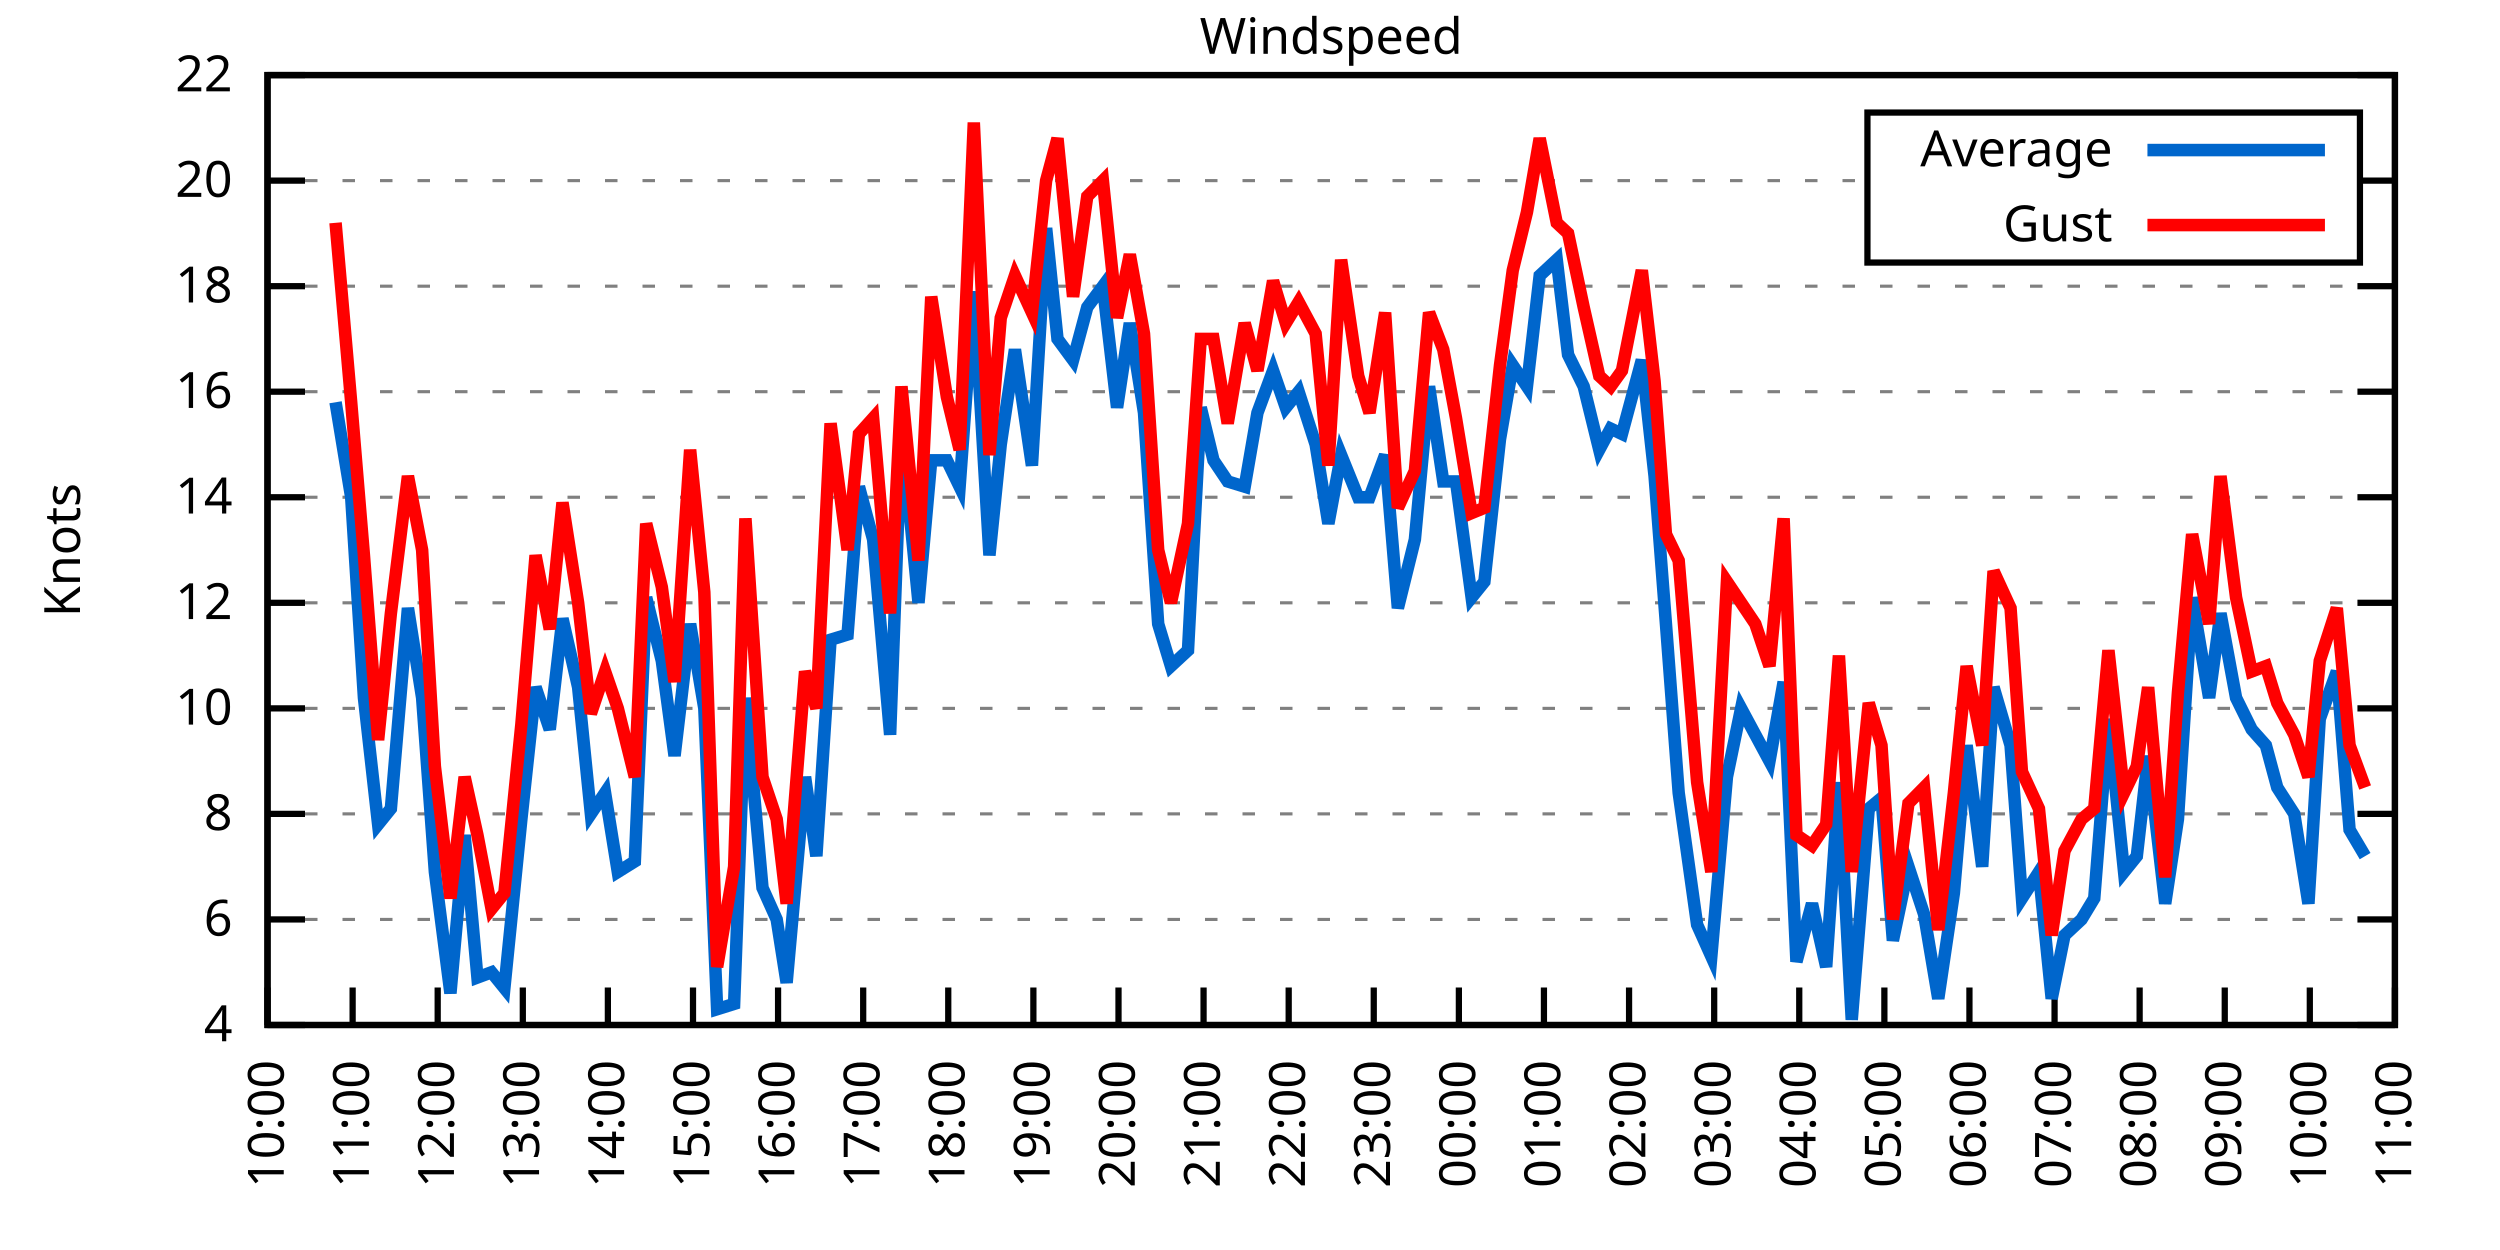
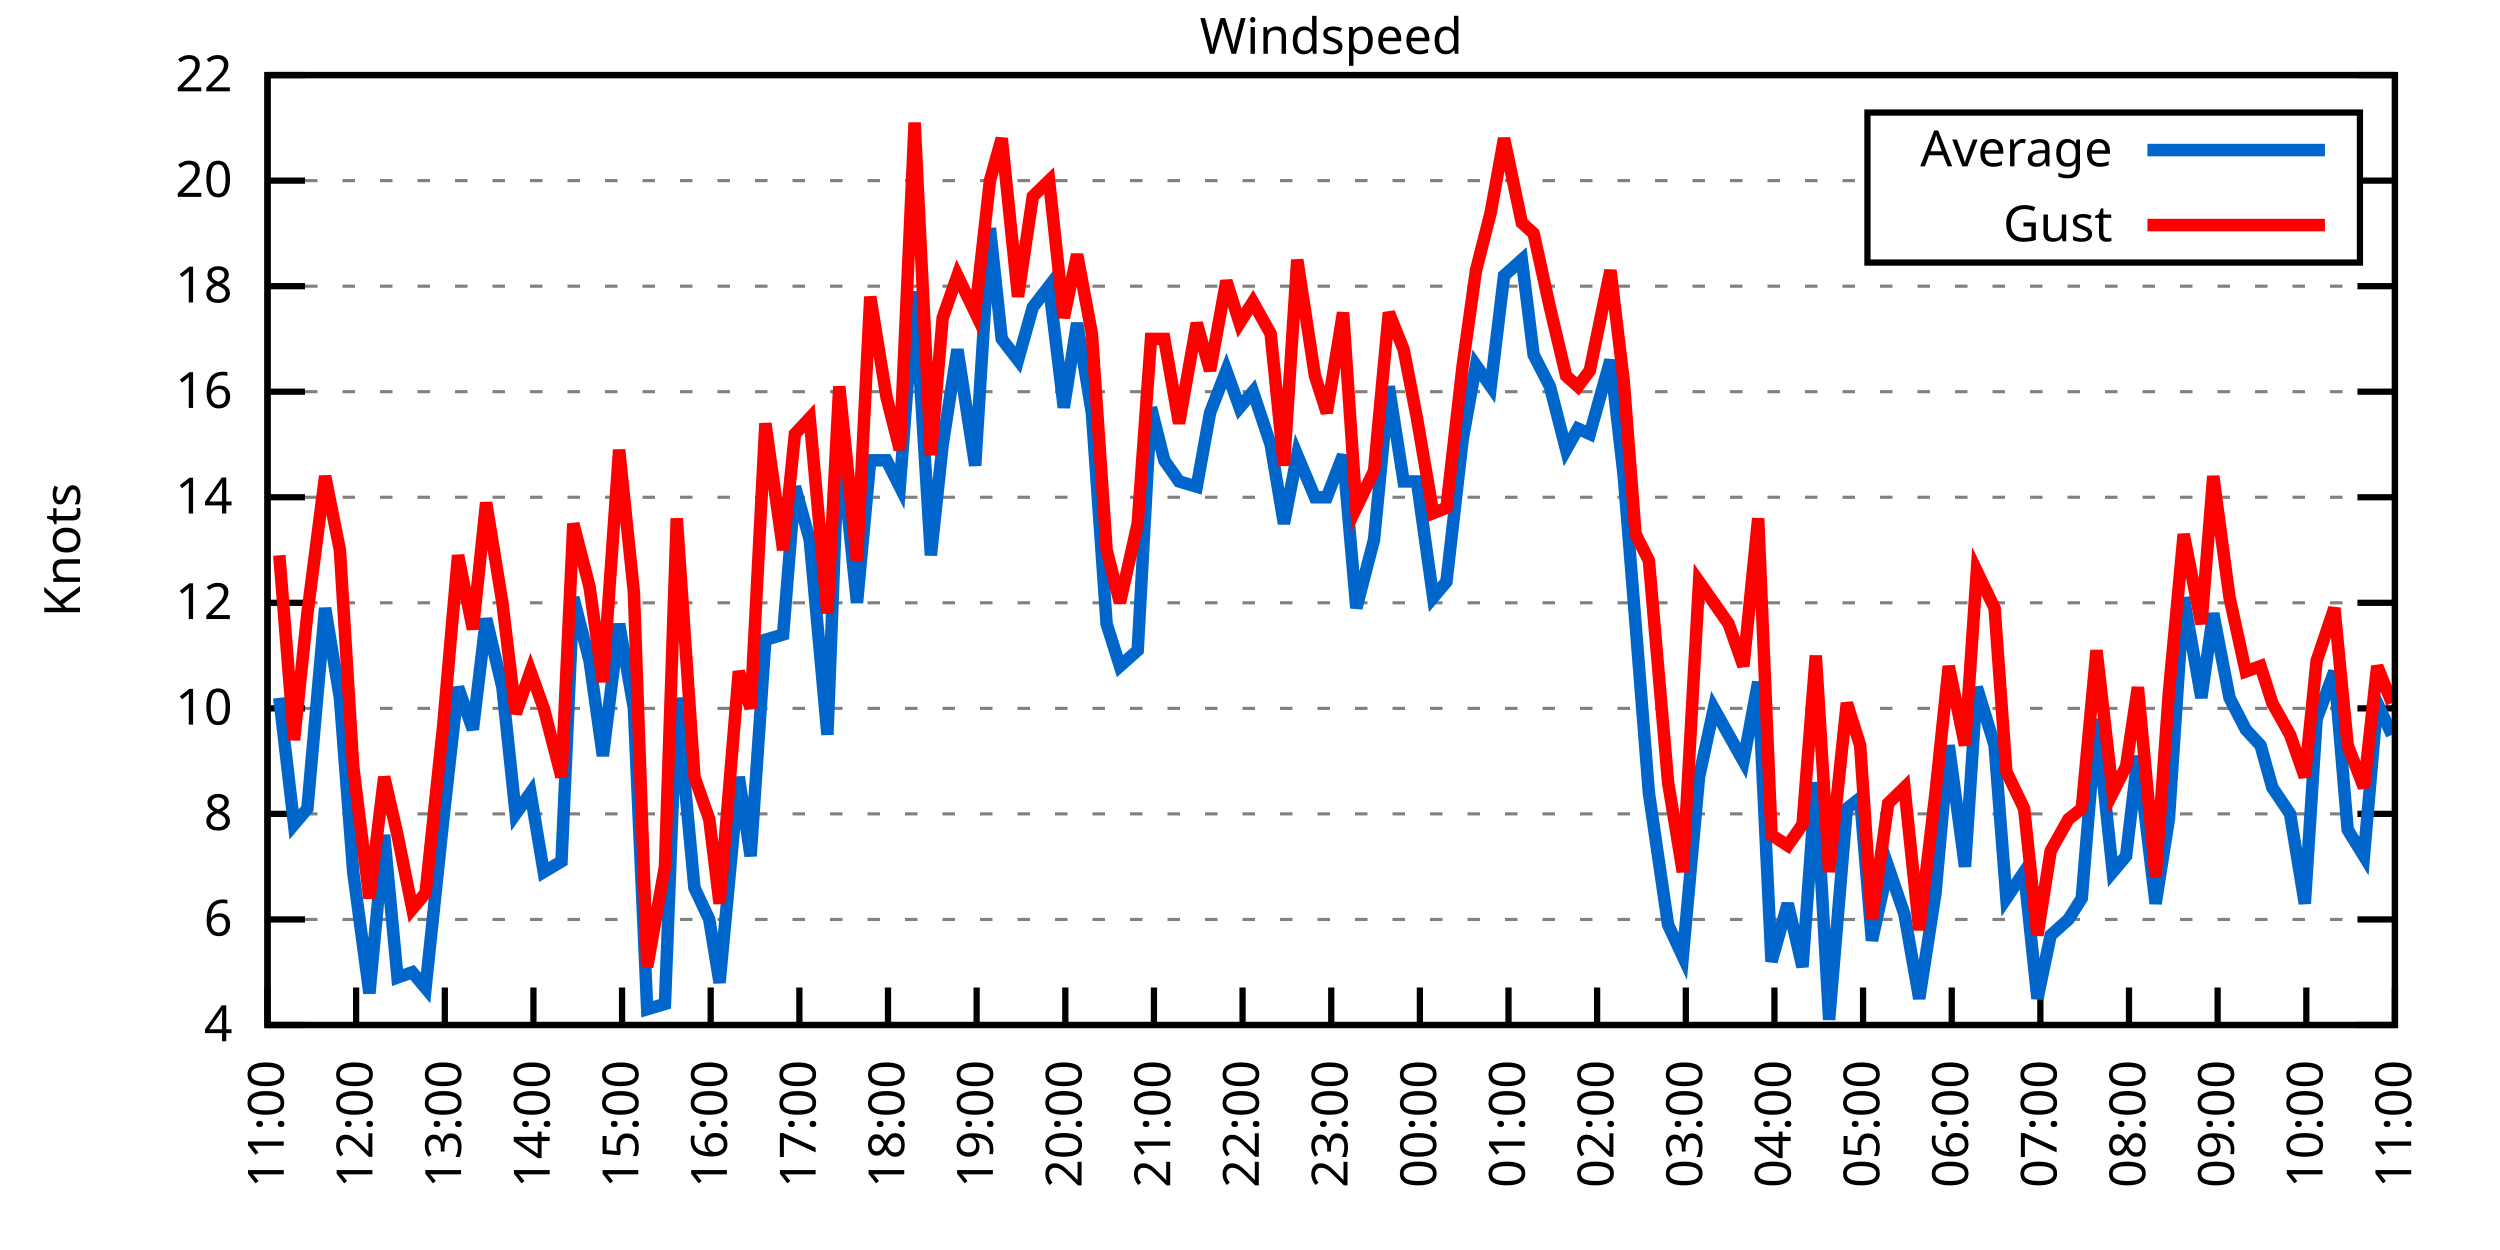
<svg xmlns="http://www.w3.org/2000/svg" xmlns:xlink="http://www.w3.org/1999/xlink" width="400" height="200" viewBox="0 0 400 200">
  <g id="gnuplot_canvas">
    <rect x="0" y="0" width="400" height="200" fill="none" />
    <defs>
      <circle id="gpDot" r="0.5" stroke-width="0.5" stroke="currentColor" />
      <path id="gpPt0" stroke-width="0.333" stroke="currentColor" d="M-1,0 h2 M0,-1 v2" />
      <path id="gpPt1" stroke-width="0.333" stroke="currentColor" d="M-1,-1 L1,1 M1,-1 L-1,1" />
      <path id="gpPt2" stroke-width="0.333" stroke="currentColor" d="M-1,0 L1,0 M0,-1 L0,1 M-1,-1 L1,1 M-1,1 L1,-1" />
      <rect id="gpPt3" stroke-width="0.333" stroke="currentColor" x="-1" y="-1" width="2" height="2" />
      <rect id="gpPt4" stroke-width="0.333" stroke="currentColor" fill="currentColor" x="-1" y="-1" width="2" height="2" />
      <circle id="gpPt5" stroke-width="0.333" stroke="currentColor" cx="0" cy="0" r="1" />
      <use xlink:href="#gpPt5" id="gpPt6" fill="currentColor" stroke="none" />
      <path id="gpPt7" stroke-width="0.333" stroke="currentColor" d="M0,-1.33 L-1.33,0.67 L1.33,0.67 z" />
      <use xlink:href="#gpPt7" id="gpPt8" fill="currentColor" stroke="none" />
      <use xlink:href="#gpPt7" id="gpPt9" stroke="currentColor" transform="rotate(180)" />
      <use xlink:href="#gpPt9" id="gpPt10" fill="currentColor" stroke="none" />
      <use xlink:href="#gpPt3" id="gpPt11" stroke="currentColor" transform="rotate(45)" />
      <use xlink:href="#gpPt11" id="gpPt12" fill="currentColor" stroke="none" />
      <path id="gpPt13" stroke-width="0.333" stroke="currentColor" d="M0,1.330 L1.265,0.411 L0.782,-1.067 L-0.782,-1.076 L-1.265,0.411 z" />
      <use xlink:href="#gpPt13" id="gpPt14" fill="currentColor" stroke="none" />
      <filter id="textbox" filterUnits="objectBoundingBox" x="0" y="0" height="1" width="1">
        <feFlood flood-color="white" flood-opacity="1" result="bgnd" />
        <feComposite in="SourceGraphic" in2="bgnd" operator="atop" />
      </filter>
      <filter id="greybox" filterUnits="objectBoundingBox" x="0" y="0" height="1" width="1">
        <feFlood flood-color="lightgrey" flood-opacity="1" result="grey" />
        <feComposite in="SourceGraphic" in2="grey" operator="atop" />
      </filter>
    </defs>
    <g fill="none" color="white" stroke="currentColor" stroke-width="1.00" stroke-linecap="butt" stroke-linejoin="miter">
</g>
    <g fill="none" color="black" stroke="currentColor" stroke-width="1.00" stroke-linecap="butt" stroke-linejoin="miter">
      <g stroke="none" shape-rendering="crispEdges">
        <polygon fill="rgb(255, 255, 255)" points="42.80,164.00 383.18,164.00 383.18,12.02 42.80,12.02 " />
      </g>
    </g>
    <g fill="none" color="black" stroke="currentColor" stroke-width="1.00" stroke-linecap="butt" stroke-linejoin="miter">
</g>
    <g fill="none" color="black" stroke="black" stroke-width="0.50" stroke-linecap="butt" stroke-linejoin="miter">
</g>
    <g fill="none" color="gray" stroke="currentColor" stroke-width="0.50" stroke-linecap="butt" stroke-linejoin="miter">
      <path stroke="gray" stroke-dasharray="2,4" class="gridline" d="M42.80,164.00 L383.19,164.00  " />
    </g>
    <g fill="none" color="gray" stroke="gray" stroke-width="1.00" stroke-linecap="butt" stroke-linejoin="miter">
</g>
    <g fill="none" color="black" stroke="currentColor" stroke-width="1.00" stroke-linecap="butt" stroke-linejoin="miter">
      <path stroke="black" d="M42.80,164.00 L48.80,164.00 M383.19,164.00 L377.19,164.00  " />
      <g transform="translate(37.20,166.60)" stroke="none" fill="black" font-family="Sans" font-size="8.00" text-anchor="end">
        <text>
          <tspan font-family="Sans"> 4</tspan>
        </text>
      </g>
    </g>
    <g fill="none" color="black" stroke="currentColor" stroke-width="1.00" stroke-linecap="butt" stroke-linejoin="miter">
</g>
    <g fill="none" color="black" stroke="black" stroke-width="0.50" stroke-linecap="butt" stroke-linejoin="miter">
</g>
    <g fill="none" color="gray" stroke="currentColor" stroke-width="0.50" stroke-linecap="butt" stroke-linejoin="miter">
      <path stroke="gray" stroke-dasharray="2,4" class="gridline" d="M42.80,147.11 L383.19,147.11  " />
    </g>
    <g fill="none" color="gray" stroke="gray" stroke-width="1.00" stroke-linecap="butt" stroke-linejoin="miter">
</g>
    <g fill="none" color="black" stroke="currentColor" stroke-width="1.00" stroke-linecap="butt" stroke-linejoin="miter">
      <path stroke="black" d="M42.80,147.11 L48.80,147.11 M383.19,147.11 L377.19,147.11  " />
      <g transform="translate(37.20,149.71)" stroke="none" fill="black" font-family="Sans" font-size="8.00" text-anchor="end">
        <text>
          <tspan font-family="Sans"> 6</tspan>
        </text>
      </g>
    </g>
    <g fill="none" color="black" stroke="currentColor" stroke-width="1.00" stroke-linecap="butt" stroke-linejoin="miter">
</g>
    <g fill="none" color="black" stroke="black" stroke-width="0.50" stroke-linecap="butt" stroke-linejoin="miter">
</g>
    <g fill="none" color="gray" stroke="currentColor" stroke-width="0.50" stroke-linecap="butt" stroke-linejoin="miter">
      <path stroke="gray" stroke-dasharray="2,4" class="gridline" d="M42.80,130.22 L383.19,130.22  " />
    </g>
    <g fill="none" color="gray" stroke="gray" stroke-width="1.00" stroke-linecap="butt" stroke-linejoin="miter">
</g>
    <g fill="none" color="black" stroke="currentColor" stroke-width="1.00" stroke-linecap="butt" stroke-linejoin="miter">
      <path stroke="black" d="M42.80,130.22 L48.80,130.22 M383.19,130.22 L377.19,130.22  " />
      <g transform="translate(37.20,132.82)" stroke="none" fill="black" font-family="Sans" font-size="8.00" text-anchor="end">
        <text>
          <tspan font-family="Sans"> 8</tspan>
        </text>
      </g>
    </g>
    <g fill="none" color="black" stroke="currentColor" stroke-width="1.00" stroke-linecap="butt" stroke-linejoin="miter">
</g>
    <g fill="none" color="black" stroke="black" stroke-width="0.50" stroke-linecap="butt" stroke-linejoin="miter">
</g>
    <g fill="none" color="gray" stroke="currentColor" stroke-width="0.50" stroke-linecap="butt" stroke-linejoin="miter">
      <path stroke="gray" stroke-dasharray="2,4" class="gridline" d="M42.80,113.34 L383.19,113.34  " />
    </g>
    <g fill="none" color="gray" stroke="gray" stroke-width="1.00" stroke-linecap="butt" stroke-linejoin="miter">
</g>
    <g fill="none" color="black" stroke="currentColor" stroke-width="1.00" stroke-linecap="butt" stroke-linejoin="miter">
      <path stroke="black" d="M42.80,113.34 L48.80,113.34 M383.19,113.34 L377.19,113.34  " />
      <g transform="translate(37.20,115.94)" stroke="none" fill="black" font-family="Sans" font-size="8.00" text-anchor="end">
        <text>
          <tspan font-family="Sans"> 10</tspan>
        </text>
      </g>
    </g>
    <g fill="none" color="black" stroke="currentColor" stroke-width="1.00" stroke-linecap="butt" stroke-linejoin="miter">
</g>
    <g fill="none" color="black" stroke="black" stroke-width="0.50" stroke-linecap="butt" stroke-linejoin="miter">
</g>
    <g fill="none" color="gray" stroke="currentColor" stroke-width="0.50" stroke-linecap="butt" stroke-linejoin="miter">
      <path stroke="gray" stroke-dasharray="2,4" class="gridline" d="M42.80,96.45 L383.19,96.45  " />
    </g>
    <g fill="none" color="gray" stroke="gray" stroke-width="1.00" stroke-linecap="butt" stroke-linejoin="miter">
</g>
    <g fill="none" color="black" stroke="currentColor" stroke-width="1.00" stroke-linecap="butt" stroke-linejoin="miter">
      <path stroke="black" d="M42.80,96.45 L48.80,96.45 M383.19,96.45 L377.19,96.45  " />
      <g transform="translate(37.20,99.05)" stroke="none" fill="black" font-family="Sans" font-size="8.00" text-anchor="end">
        <text>
          <tspan font-family="Sans"> 12</tspan>
        </text>
      </g>
    </g>
    <g fill="none" color="black" stroke="currentColor" stroke-width="1.00" stroke-linecap="butt" stroke-linejoin="miter">
</g>
    <g fill="none" color="black" stroke="black" stroke-width="0.50" stroke-linecap="butt" stroke-linejoin="miter">
</g>
    <g fill="none" color="gray" stroke="currentColor" stroke-width="0.50" stroke-linecap="butt" stroke-linejoin="miter">
      <path stroke="gray" stroke-dasharray="2,4" class="gridline" d="M42.80,79.56 L383.19,79.56  " />
    </g>
    <g fill="none" color="gray" stroke="gray" stroke-width="1.00" stroke-linecap="butt" stroke-linejoin="miter">
</g>
    <g fill="none" color="black" stroke="currentColor" stroke-width="1.00" stroke-linecap="butt" stroke-linejoin="miter">
      <path stroke="black" d="M42.80,79.56 L48.80,79.56 M383.19,79.56 L377.19,79.56  " />
      <g transform="translate(37.20,82.16)" stroke="none" fill="black" font-family="Sans" font-size="8.00" text-anchor="end">
        <text>
          <tspan font-family="Sans"> 14</tspan>
        </text>
      </g>
    </g>
    <g fill="none" color="black" stroke="currentColor" stroke-width="1.00" stroke-linecap="butt" stroke-linejoin="miter">
</g>
    <g fill="none" color="black" stroke="black" stroke-width="0.50" stroke-linecap="butt" stroke-linejoin="miter">
</g>
    <g fill="none" color="gray" stroke="currentColor" stroke-width="0.50" stroke-linecap="butt" stroke-linejoin="miter">
      <path stroke="gray" stroke-dasharray="2,4" class="gridline" d="M42.80,62.67 L383.19,62.67  " />
    </g>
    <g fill="none" color="gray" stroke="gray" stroke-width="1.00" stroke-linecap="butt" stroke-linejoin="miter">
</g>
    <g fill="none" color="black" stroke="currentColor" stroke-width="1.00" stroke-linecap="butt" stroke-linejoin="miter">
      <path stroke="black" d="M42.80,62.67 L48.80,62.67 M383.19,62.67 L377.19,62.67  " />
      <g transform="translate(37.20,65.27)" stroke="none" fill="black" font-family="Sans" font-size="8.00" text-anchor="end">
        <text>
          <tspan font-family="Sans"> 16</tspan>
        </text>
      </g>
    </g>
    <g fill="none" color="black" stroke="currentColor" stroke-width="1.00" stroke-linecap="butt" stroke-linejoin="miter">
</g>
    <g fill="none" color="black" stroke="black" stroke-width="0.50" stroke-linecap="butt" stroke-linejoin="miter">
</g>
    <g fill="none" color="gray" stroke="currentColor" stroke-width="0.50" stroke-linecap="butt" stroke-linejoin="miter">
      <path stroke="gray" stroke-dasharray="2,4" class="gridline" d="M42.80,45.79 L383.19,45.79  " />
    </g>
    <g fill="none" color="gray" stroke="gray" stroke-width="1.00" stroke-linecap="butt" stroke-linejoin="miter">
</g>
    <g fill="none" color="black" stroke="currentColor" stroke-width="1.00" stroke-linecap="butt" stroke-linejoin="miter">
      <path stroke="black" d="M42.80,45.79 L48.80,45.79 M383.19,45.79 L377.19,45.79  " />
      <g transform="translate(37.20,48.39)" stroke="none" fill="black" font-family="Sans" font-size="8.00" text-anchor="end">
        <text>
          <tspan font-family="Sans"> 18</tspan>
        </text>
      </g>
    </g>
    <g fill="none" color="black" stroke="currentColor" stroke-width="1.00" stroke-linecap="butt" stroke-linejoin="miter">
</g>
    <g fill="none" color="black" stroke="black" stroke-width="0.50" stroke-linecap="butt" stroke-linejoin="miter">
</g>
    <g fill="none" color="gray" stroke="currentColor" stroke-width="0.50" stroke-linecap="butt" stroke-linejoin="miter">
      <path stroke="gray" stroke-dasharray="2,4" class="gridline" d="M42.80,28.90 L298.79,28.90 M377.59,28.90 L383.19,28.90  " />
    </g>
    <g fill="none" color="gray" stroke="gray" stroke-width="1.00" stroke-linecap="butt" stroke-linejoin="miter">
</g>
    <g fill="none" color="black" stroke="currentColor" stroke-width="1.00" stroke-linecap="butt" stroke-linejoin="miter">
      <path stroke="black" d="M42.80,28.90 L48.80,28.90 M383.19,28.90 L377.19,28.90  " />
      <g transform="translate(37.20,31.50)" stroke="none" fill="black" font-family="Sans" font-size="8.00" text-anchor="end">
        <text>
          <tspan font-family="Sans"> 20</tspan>
        </text>
      </g>
    </g>
    <g fill="none" color="black" stroke="currentColor" stroke-width="1.00" stroke-linecap="butt" stroke-linejoin="miter">
</g>
    <g fill="none" color="black" stroke="black" stroke-width="0.50" stroke-linecap="butt" stroke-linejoin="miter">
</g>
    <g fill="none" color="gray" stroke="currentColor" stroke-width="0.50" stroke-linecap="butt" stroke-linejoin="miter">
      <path stroke="gray" stroke-dasharray="2,4" class="gridline" d="M42.80,12.01 L383.19,12.01  " />
    </g>
    <g fill="none" color="gray" stroke="gray" stroke-width="1.00" stroke-linecap="butt" stroke-linejoin="miter">
</g>
    <g fill="none" color="black" stroke="currentColor" stroke-width="1.00" stroke-linecap="butt" stroke-linejoin="miter">
      <path stroke="black" d="M42.80,12.01 L48.80,12.01 M383.19,12.01 L377.19,12.01  " />
      <g transform="translate(37.20,14.61)" stroke="none" fill="black" font-family="Sans" font-size="8.00" text-anchor="end">
        <text>
          <tspan font-family="Sans"> 22</tspan>
        </text>
      </g>
    </g>
    <g fill="none" color="black" stroke="currentColor" stroke-width="1.00" stroke-linecap="butt" stroke-linejoin="miter">
      <path stroke="black" d="M42.80,164.00 L42.80,158.00  " />
      <g transform="translate(45.40,169.60) rotate(270.00)" stroke="none" fill="black" font-family="Sans" font-size="8.00" text-anchor="end">
        <text>
-           <tspan font-family="Sans">10:00</tspan>
-         </text>
-       </g>
-     </g>
-     <g fill="none" color="black" stroke="currentColor" stroke-width="1.00" stroke-linecap="butt" stroke-linejoin="miter">
-       <path stroke="black" d="M56.42,164.00 L56.42,158.00  " />
-       <g transform="translate(59.02,169.60) rotate(270.00)" stroke="none" fill="black" font-family="Sans" font-size="8.00" text-anchor="end">
-         <text>
          <tspan font-family="Sans">11:00</tspan>
        </text>
      </g>
    </g>
    <g fill="none" color="black" stroke="currentColor" stroke-width="1.00" stroke-linecap="butt" stroke-linejoin="miter">
-       <path stroke="black" d="M70.03,164.00 L70.03,158.00  " />
-       <g transform="translate(72.63,169.60) rotate(270.00)" stroke="none" fill="black" font-family="Sans" font-size="8.00" text-anchor="end">
+       <path stroke="black" d="M56.98,164.00 L56.98,158.00  " />
+       <g transform="translate(59.58,169.60) rotate(270.00)" stroke="none" fill="black" font-family="Sans" font-size="8.00" text-anchor="end">
        <text>
          <tspan font-family="Sans">12:00</tspan>
        </text>
      </g>
    </g>
    <g fill="none" color="black" stroke="currentColor" stroke-width="1.00" stroke-linecap="butt" stroke-linejoin="miter">
-       <path stroke="black" d="M83.65,164.00 L83.65,158.00  " />
-       <g transform="translate(86.25,169.60) rotate(270.00)" stroke="none" fill="black" font-family="Sans" font-size="8.00" text-anchor="end">
+       <path stroke="black" d="M71.17,164.00 L71.17,158.00  " />
+       <g transform="translate(73.77,169.60) rotate(270.00)" stroke="none" fill="black" font-family="Sans" font-size="8.00" text-anchor="end">
        <text>
          <tspan font-family="Sans">13:00</tspan>
        </text>
      </g>
    </g>
    <g fill="none" color="black" stroke="currentColor" stroke-width="1.00" stroke-linecap="butt" stroke-linejoin="miter">
-       <path stroke="black" d="M97.26,164.00 L97.26,158.00  " />
-       <g transform="translate(99.86,169.60) rotate(270.00)" stroke="none" fill="black" font-family="Sans" font-size="8.00" text-anchor="end">
+       <path stroke="black" d="M85.35,164.00 L85.35,158.00  " />
+       <g transform="translate(87.95,169.60) rotate(270.00)" stroke="none" fill="black" font-family="Sans" font-size="8.00" text-anchor="end">
        <text>
          <tspan font-family="Sans">14:00</tspan>
        </text>
      </g>
    </g>
    <g fill="none" color="black" stroke="currentColor" stroke-width="1.00" stroke-linecap="butt" stroke-linejoin="miter">
-       <path stroke="black" d="M110.88,164.00 L110.88,158.00  " />
-       <g transform="translate(113.48,169.60) rotate(270.00)" stroke="none" fill="black" font-family="Sans" font-size="8.00" text-anchor="end">
+       <path stroke="black" d="M99.53,164.00 L99.53,158.00  " />
+       <g transform="translate(102.13,169.60) rotate(270.00)" stroke="none" fill="black" font-family="Sans" font-size="8.00" text-anchor="end">
        <text>
          <tspan font-family="Sans">15:00</tspan>
        </text>
      </g>
    </g>
    <g fill="none" color="black" stroke="currentColor" stroke-width="1.00" stroke-linecap="butt" stroke-linejoin="miter">
-       <path stroke="black" d="M124.49,164.00 L124.49,158.00  " />
-       <g transform="translate(127.09,169.60) rotate(270.00)" stroke="none" fill="black" font-family="Sans" font-size="8.00" text-anchor="end">
+       <path stroke="black" d="M113.71,164.00 L113.71,158.00  " />
+       <g transform="translate(116.31,169.60) rotate(270.00)" stroke="none" fill="black" font-family="Sans" font-size="8.00" text-anchor="end">
        <text>
          <tspan font-family="Sans">16:00</tspan>
        </text>
      </g>
    </g>
    <g fill="none" color="black" stroke="currentColor" stroke-width="1.00" stroke-linecap="butt" stroke-linejoin="miter">
-       <path stroke="black" d="M138.11,164.00 L138.11,158.00  " />
-       <g transform="translate(140.71,169.60) rotate(270.00)" stroke="none" fill="black" font-family="Sans" font-size="8.00" text-anchor="end">
+       <path stroke="black" d="M127.90,164.00 L127.90,158.00  " />
+       <g transform="translate(130.50,169.60) rotate(270.00)" stroke="none" fill="black" font-family="Sans" font-size="8.00" text-anchor="end">
        <text>
          <tspan font-family="Sans">17:00</tspan>
        </text>
      </g>
    </g>
    <g fill="none" color="black" stroke="currentColor" stroke-width="1.00" stroke-linecap="butt" stroke-linejoin="miter">
-       <path stroke="black" d="M151.72,164.00 L151.72,158.00  " />
-       <g transform="translate(154.32,169.60) rotate(270.00)" stroke="none" fill="black" font-family="Sans" font-size="8.00" text-anchor="end">
+       <path stroke="black" d="M142.08,164.00 L142.08,158.00  " />
+       <g transform="translate(144.68,169.60) rotate(270.00)" stroke="none" fill="black" font-family="Sans" font-size="8.00" text-anchor="end">
        <text>
          <tspan font-family="Sans">18:00</tspan>
        </text>
      </g>
    </g>
    <g fill="none" color="black" stroke="currentColor" stroke-width="1.00" stroke-linecap="butt" stroke-linejoin="miter">
-       <path stroke="black" d="M165.34,164.00 L165.34,158.00  " />
-       <g transform="translate(167.94,169.60) rotate(270.00)" stroke="none" fill="black" font-family="Sans" font-size="8.00" text-anchor="end">
+       <path stroke="black" d="M156.26,164.00 L156.26,158.00  " />
+       <g transform="translate(158.86,169.60) rotate(270.00)" stroke="none" fill="black" font-family="Sans" font-size="8.00" text-anchor="end">
        <text>
          <tspan font-family="Sans">19:00</tspan>
        </text>
      </g>
    </g>
    <g fill="none" color="black" stroke="currentColor" stroke-width="1.00" stroke-linecap="butt" stroke-linejoin="miter">
-       <path stroke="black" d="M178.96,164.00 L178.96,158.00  " />
-       <g transform="translate(181.56,169.60) rotate(270.00)" stroke="none" fill="black" font-family="Sans" font-size="8.00" text-anchor="end">
+       <path stroke="black" d="M170.45,164.00 L170.45,158.00  " />
+       <g transform="translate(173.05,169.60) rotate(270.00)" stroke="none" fill="black" font-family="Sans" font-size="8.00" text-anchor="end">
        <text>
          <tspan font-family="Sans">20:00</tspan>
        </text>
      </g>
    </g>
    <g fill="none" color="black" stroke="currentColor" stroke-width="1.00" stroke-linecap="butt" stroke-linejoin="miter">
-       <path stroke="black" d="M192.57,164.00 L192.57,158.00  " />
-       <g transform="translate(195.17,169.60) rotate(270.00)" stroke="none" fill="black" font-family="Sans" font-size="8.00" text-anchor="end">
+       <path stroke="black" d="M184.63,164.00 L184.63,158.00  " />
+       <g transform="translate(187.23,169.60) rotate(270.00)" stroke="none" fill="black" font-family="Sans" font-size="8.00" text-anchor="end">
        <text>
          <tspan font-family="Sans">21:00</tspan>
        </text>
      </g>
    </g>
    <g fill="none" color="black" stroke="currentColor" stroke-width="1.00" stroke-linecap="butt" stroke-linejoin="miter">
-       <path stroke="black" d="M206.19,164.00 L206.19,158.00  " />
-       <g transform="translate(208.79,169.60) rotate(270.00)" stroke="none" fill="black" font-family="Sans" font-size="8.00" text-anchor="end">
+       <path stroke="black" d="M198.81,164.00 L198.81,158.00  " />
+       <g transform="translate(201.41,169.60) rotate(270.00)" stroke="none" fill="black" font-family="Sans" font-size="8.00" text-anchor="end">
        <text>
          <tspan font-family="Sans">22:00</tspan>
        </text>
      </g>
    </g>
    <g fill="none" color="black" stroke="currentColor" stroke-width="1.00" stroke-linecap="butt" stroke-linejoin="miter">
-       <path stroke="black" d="M219.80,164.00 L219.80,158.00  " />
-       <g transform="translate(222.40,169.60) rotate(270.00)" stroke="none" fill="black" font-family="Sans" font-size="8.00" text-anchor="end">
+       <path stroke="black" d="M213.00,164.00 L213.00,158.00  " />
+       <g transform="translate(215.60,169.60) rotate(270.00)" stroke="none" fill="black" font-family="Sans" font-size="8.00" text-anchor="end">
        <text>
          <tspan font-family="Sans">23:00</tspan>
        </text>
      </g>
    </g>
    <g fill="none" color="black" stroke="currentColor" stroke-width="1.00" stroke-linecap="butt" stroke-linejoin="miter">
-       <path stroke="black" d="M233.42,164.00 L233.42,158.00  " />
-       <g transform="translate(236.02,169.60) rotate(270.00)" stroke="none" fill="black" font-family="Sans" font-size="8.00" text-anchor="end">
+       <path stroke="black" d="M227.18,164.00 L227.18,158.00  " />
+       <g transform="translate(229.78,169.60) rotate(270.00)" stroke="none" fill="black" font-family="Sans" font-size="8.00" text-anchor="end">
        <text>
          <tspan font-family="Sans">00:00</tspan>
        </text>
      </g>
    </g>
    <g fill="none" color="black" stroke="currentColor" stroke-width="1.00" stroke-linecap="butt" stroke-linejoin="miter">
-       <path stroke="black" d="M247.03,164.00 L247.03,158.00  " />
-       <g transform="translate(249.63,169.60) rotate(270.00)" stroke="none" fill="black" font-family="Sans" font-size="8.00" text-anchor="end">
+       <path stroke="black" d="M241.36,164.00 L241.36,158.00  " />
+       <g transform="translate(243.96,169.60) rotate(270.00)" stroke="none" fill="black" font-family="Sans" font-size="8.00" text-anchor="end">
        <text>
          <tspan font-family="Sans">01:00</tspan>
        </text>
      </g>
    </g>
    <g fill="none" color="black" stroke="currentColor" stroke-width="1.00" stroke-linecap="butt" stroke-linejoin="miter">
-       <path stroke="black" d="M260.65,164.00 L260.65,158.00  " />
-       <g transform="translate(263.25,169.60) rotate(270.00)" stroke="none" fill="black" font-family="Sans" font-size="8.00" text-anchor="end">
+       <path stroke="black" d="M255.54,164.00 L255.54,158.00  " />
+       <g transform="translate(258.14,169.60) rotate(270.00)" stroke="none" fill="black" font-family="Sans" font-size="8.00" text-anchor="end">
        <text>
          <tspan font-family="Sans">02:00</tspan>
        </text>
      </g>
    </g>
    <g fill="none" color="black" stroke="currentColor" stroke-width="1.00" stroke-linecap="butt" stroke-linejoin="miter">
-       <path stroke="black" d="M274.27,164.00 L274.27,158.00  " />
-       <g transform="translate(276.87,169.60) rotate(270.00)" stroke="none" fill="black" font-family="Sans" font-size="8.00" text-anchor="end">
+       <path stroke="black" d="M269.73,164.00 L269.73,158.00  " />
+       <g transform="translate(272.33,169.60) rotate(270.00)" stroke="none" fill="black" font-family="Sans" font-size="8.00" text-anchor="end">
        <text>
          <tspan font-family="Sans">03:00</tspan>
        </text>
      </g>
    </g>
    <g fill="none" color="black" stroke="currentColor" stroke-width="1.00" stroke-linecap="butt" stroke-linejoin="miter">
-       <path stroke="black" d="M287.88,164.00 L287.88,158.00  " />
-       <g transform="translate(290.48,169.60) rotate(270.00)" stroke="none" fill="black" font-family="Sans" font-size="8.00" text-anchor="end">
+       <path stroke="black" d="M283.91,164.00 L283.91,158.00  " />
+       <g transform="translate(286.51,169.60) rotate(270.00)" stroke="none" fill="black" font-family="Sans" font-size="8.00" text-anchor="end">
        <text>
          <tspan font-family="Sans">04:00</tspan>
        </text>
      </g>
    </g>
    <g fill="none" color="black" stroke="currentColor" stroke-width="1.00" stroke-linecap="butt" stroke-linejoin="miter">
-       <path stroke="black" d="M301.50,164.00 L301.50,158.00  " />
-       <g transform="translate(304.10,169.60) rotate(270.00)" stroke="none" fill="black" font-family="Sans" font-size="8.00" text-anchor="end">
+       <path stroke="black" d="M298.09,164.00 L298.09,158.00  " />
+       <g transform="translate(300.69,169.60) rotate(270.00)" stroke="none" fill="black" font-family="Sans" font-size="8.00" text-anchor="end">
        <text>
          <tspan font-family="Sans">05:00</tspan>
        </text>
      </g>
    </g>
    <g fill="none" color="black" stroke="currentColor" stroke-width="1.00" stroke-linecap="butt" stroke-linejoin="miter">
-       <path stroke="black" d="M315.11,164.00 L315.11,158.00  " />
-       <g transform="translate(317.71,169.60) rotate(270.00)" stroke="none" fill="black" font-family="Sans" font-size="8.00" text-anchor="end">
+       <path stroke="black" d="M312.28,164.00 L312.28,158.00  " />
+       <g transform="translate(314.88,169.60) rotate(270.00)" stroke="none" fill="black" font-family="Sans" font-size="8.00" text-anchor="end">
        <text>
          <tspan font-family="Sans">06:00</tspan>
        </text>
      </g>
    </g>
    <g fill="none" color="black" stroke="currentColor" stroke-width="1.00" stroke-linecap="butt" stroke-linejoin="miter">
-       <path stroke="black" d="M328.73,164.00 L328.73,158.00  " />
-       <g transform="translate(331.33,169.60) rotate(270.00)" stroke="none" fill="black" font-family="Sans" font-size="8.00" text-anchor="end">
+       <path stroke="black" d="M326.46,164.00 L326.46,158.00  " />
+       <g transform="translate(329.06,169.60) rotate(270.00)" stroke="none" fill="black" font-family="Sans" font-size="8.00" text-anchor="end">
        <text>
          <tspan font-family="Sans">07:00</tspan>
        </text>
      </g>
    </g>
    <g fill="none" color="black" stroke="currentColor" stroke-width="1.00" stroke-linecap="butt" stroke-linejoin="miter">
-       <path stroke="black" d="M342.34,164.00 L342.34,158.00  " />
-       <g transform="translate(344.94,169.60) rotate(270.00)" stroke="none" fill="black" font-family="Sans" font-size="8.00" text-anchor="end">
+       <path stroke="black" d="M340.64,164.00 L340.64,158.00  " />
+       <g transform="translate(343.24,169.60) rotate(270.00)" stroke="none" fill="black" font-family="Sans" font-size="8.00" text-anchor="end">
        <text>
          <tspan font-family="Sans">08:00</tspan>
        </text>
      </g>
    </g>
    <g fill="none" color="black" stroke="currentColor" stroke-width="1.00" stroke-linecap="butt" stroke-linejoin="miter">
-       <path stroke="black" d="M355.96,164.00 L355.96,158.00  " />
-       <g transform="translate(358.56,169.60) rotate(270.00)" stroke="none" fill="black" font-family="Sans" font-size="8.00" text-anchor="end">
+       <path stroke="black" d="M354.82,164.00 L354.82,158.00  " />
+       <g transform="translate(357.42,169.60) rotate(270.00)" stroke="none" fill="black" font-family="Sans" font-size="8.00" text-anchor="end">
        <text>
          <tspan font-family="Sans">09:00</tspan>
        </text>
      </g>
    </g>
    <g fill="none" color="black" stroke="currentColor" stroke-width="1.00" stroke-linecap="butt" stroke-linejoin="miter">
-       <path stroke="black" d="M369.57,164.00 L369.57,158.00  " />
-       <g transform="translate(372.17,169.60) rotate(270.00)" stroke="none" fill="black" font-family="Sans" font-size="8.00" text-anchor="end">
+       <path stroke="black" d="M369.01,164.00 L369.01,158.00  " />
+       <g transform="translate(371.61,169.60) rotate(270.00)" stroke="none" fill="black" font-family="Sans" font-size="8.00" text-anchor="end">
        <text>
          <tspan font-family="Sans">10:00</tspan>
        </text>
      </g>
    </g>
    <g fill="none" color="black" stroke="currentColor" stroke-width="1.00" stroke-linecap="butt" stroke-linejoin="miter">
      <path stroke="black" d="M383.19,164.00 L383.19,158.00  " />
      <g transform="translate(385.79,169.60) rotate(270.00)" stroke="none" fill="black" font-family="Sans" font-size="8.00" text-anchor="end">
        <text>
          <tspan font-family="Sans">11:00</tspan>
        </text>
      </g>
    </g>
    <g fill="none" color="black" stroke="currentColor" stroke-width="1.00" stroke-linecap="butt" stroke-linejoin="miter">
</g>
    <g fill="none" color="black" stroke="currentColor" stroke-width="1.00" stroke-linecap="butt" stroke-linejoin="miter">
      <path stroke="black" d="M42.80,12.01 L42.80,164.00 L383.19,164.00 L383.19,12.01 L42.80,12.01 Z  " />
    </g>
    <g fill="none" color="black" stroke="currentColor" stroke-width="1.00" stroke-linecap="butt" stroke-linejoin="miter">
</g>
    <g fill="none" color="black" stroke="currentColor" stroke-width="1.00" stroke-linecap="butt" stroke-linejoin="miter">
      <path stroke="black" d="M298.79,42.01 L298.79,18.01 L377.59,18.01 L377.59,42.01 L298.79,42.01 Z  " />
    </g>
    <g id="Windspeed_plot_1">
      <g fill="none" color="white" stroke="black" stroke-width="2.00" stroke-linecap="butt" stroke-linejoin="miter">
</g>
      <g fill="none" color="black" stroke="currentColor" stroke-width="2.00" stroke-linecap="butt" stroke-linejoin="miter">
        <g transform="translate(337.99,26.61)" stroke="none" fill="black" font-family="Sans" font-size="8.00" text-anchor="end">
          <text>
            <tspan font-family="Sans">Average</tspan>
          </text>
        </g>
      </g>
      <g fill="none" color="black" stroke="currentColor" stroke-width="2.00" stroke-linecap="butt" stroke-linejoin="miter">
-         <path stroke="rgb(  0, 102, 204)" d="M343.59,24.01 L371.99,24.01 M53.69,64.36 L56.19,79.56 L58.23,111.65 L60.50,131.91 L62.54,129.38 L65.27,97.29   L67.54,111.65 L69.58,139.51 L72.07,158.93 L74.34,133.60 L76.39,156.40 L78.65,155.56 L80.70,158.09 L83.42,131.07   L85.69,109.96 L87.96,116.71 L90.00,98.98 L92.50,109.96 L94.54,130.22 L96.81,126.85 L98.85,139.51 L101.57,137.82   L103.39,95.60 L105.89,105.74 L107.93,120.94 L110.42,99.83 L112.69,113.34 L114.74,161.47 L117.46,160.62 L119.27,111.65   L122.00,142.05 L124.27,147.11 L125.86,157.24 L128.81,124.31 L130.62,136.98 L132.89,102.36 L135.61,101.52 L137.43,77.87   L139.70,86.32 L142.42,117.56 L144.24,68.58 L146.96,96.45 L149.00,73.65 L151.50,73.65 L153.54,77.87 L155.81,46.63   L158.31,88.85 L160.12,71.12 L162.39,55.92 L165.11,74.49 L167.38,36.50 L169.20,54.23 L171.69,57.61 L173.96,49.16   L176.46,45.79 L178.73,65.21 L180.77,51.70 L183.04,66.05 L185.31,99.83 L187.35,106.58 L190.08,104.05 L192.12,65.21   L194.16,73.65 L196.43,77.03 L199.15,77.87 L201.19,66.05 L203.69,59.30 L205.73,65.21 L207.78,62.67 L210.50,71.12   L212.54,83.78 L214.58,72.81 L217.31,79.56 L219.12,79.56 L221.62,72.81 L223.66,97.29 L226.38,86.32 L228.65,61.83   L230.92,77.03 L232.96,77.03 L235.46,95.60 L237.50,93.07 L240.00,70.27 L242.04,58.45 L244.31,61.83 L246.35,44.10   L249.08,41.56 L250.89,56.76 L253.39,61.83 L255.88,71.96 L257.70,68.58 L259.51,69.43 L262.69,57.61 L264.73,76.18   L266.55,99.83 L268.59,126.85 L271.54,147.96 L273.81,153.02 L276.31,124.31 L278.58,113.34 L280.85,117.56 L283.12,121.78   L285.38,109.11 L287.43,153.87 L289.92,144.58 L292.19,154.71 L294.23,125.16 L296.28,163.16 L299.00,129.38 L301.04,127.69   L302.86,150.49 L305.35,138.67 L307.85,146.27 L310.12,159.78 L312.62,142.89 L314.66,119.25 L317.15,138.67 L318.97,109.96   L321.69,119.25 L323.51,143.73 L326.23,139.51 L328.27,159.78 L330.32,149.65 L333.04,147.11 L335.08,143.73 L337.35,115.03   L339.85,139.51 L341.89,136.98 L343.70,120.94 L346.43,144.58 L348.47,131.07 L350.74,95.60 L353.46,111.65 L355.28,98.14   L357.77,111.65 L360.27,116.71 L362.54,119.25 L364.36,126.00 L367.08,130.22 L369.35,144.58 L371.16,115.03 L373.89,107.43   L375.93,132.76 L378.42,136.98  " />
+         <path stroke="rgb(  0, 102, 204)" d="M343.59,24.01 L371.99,24.01 M44.69,111.65 L47.05,131.91 L49.18,129.38 L52.02,97.29 L54.38,111.65 L56.51,139.51   L59.11,158.93 L61.47,133.60 L63.60,156.40 L65.97,155.56 L68.09,158.09 L70.93,131.07 L73.29,109.96 L75.66,116.71   L77.78,98.98 L80.38,109.96 L82.51,130.22 L84.88,126.85 L87.00,139.51 L89.84,137.82 L91.73,95.60 L94.33,105.74   L96.46,120.94 L99.06,99.83 L101.42,113.34 L103.55,161.47 L106.39,160.62 L108.28,111.65 L111.11,142.05 L113.48,147.11   L115.13,157.24 L118.21,124.31 L120.10,136.98 L122.46,102.36 L125.30,101.52 L127.19,77.87 L129.55,86.32 L132.39,117.56   L134.28,68.58 L137.12,96.45 L139.24,73.65 L141.84,73.65 L143.97,77.87 L146.34,46.63 L148.94,88.85 L150.83,71.12   L153.19,55.92 L156.03,74.49 L158.39,36.50 L160.28,54.23 L162.88,57.61 L165.25,49.16 L167.85,45.79 L170.21,65.21   L172.34,51.70 L174.70,66.05 L177.06,99.83 L179.19,106.58 L182.03,104.05 L184.16,65.21 L186.28,73.65 L188.65,77.03   L191.48,77.87 L193.61,66.05 L196.21,59.30 L198.34,65.21 L200.47,62.67 L203.30,71.12 L205.43,83.78 L207.56,72.81   L210.39,79.56 L212.29,79.56 L214.89,72.81 L217.01,97.29 L219.85,86.32 L222.21,61.83 L224.58,77.03 L226.71,77.03   L229.31,95.60 L231.43,93.07 L234.03,70.27 L236.16,58.45 L238.52,61.83 L240.65,44.10 L243.49,41.56 L245.38,56.76   L247.98,61.83 L250.58,71.96 L252.47,68.58 L254.36,69.43 L257.67,57.61 L259.80,76.18 L261.69,99.83 L263.82,126.85   L266.89,147.96 L269.25,153.02 L271.85,124.31 L274.22,113.34 L276.58,117.56 L278.95,121.78 L281.31,109.11 L283.44,153.87   L286.04,144.58 L288.40,154.71 L290.53,125.16 L292.66,163.16 L295.49,129.38 L297.62,127.69 L299.51,150.49 L302.11,138.67   L304.71,146.27 L307.08,159.78 L309.68,142.89 L311.80,119.25 L314.40,138.67 L316.29,109.96 L319.13,119.25 L321.02,143.73   L323.86,139.51 L325.99,159.78 L328.11,149.65 L330.95,147.11 L333.08,143.73 L335.44,115.03 L338.04,139.51 L340.17,136.98   L342.06,120.94 L344.90,144.58 L347.02,131.07 L349.39,95.60 L352.22,111.65 L354.12,98.14 L356.72,111.65 L359.32,116.71   L361.68,119.25 L363.57,126.00 L366.41,130.22 L368.77,144.58 L370.66,115.03 L373.50,107.43 L375.63,132.76 L378.23,136.98   L380.35,112.49 L382.72,117.56  " />
      </g>
    </g>
    <g id="Windspeed_plot_2">
      <g fill="none" color="black" stroke="currentColor" stroke-width="2.00" stroke-linecap="butt" stroke-linejoin="miter">
        <g transform="translate(337.99,38.61)" stroke="none" fill="black" font-family="Sans" font-size="8.00" text-anchor="end">
          <text>
            <tspan font-family="Sans">Gust</tspan>
          </text>
        </g>
      </g>
      <g fill="none" color="black" stroke="currentColor" stroke-width="2.00" stroke-linecap="butt" stroke-linejoin="miter">
-         <path stroke="rgb(255,   0,   0)" d="M343.59,36.01 L371.99,36.01 M53.69,35.65 L56.19,64.36 L58.23,88.85 L60.50,118.40 L62.54,98.14 L65.27,76.18   L67.54,88.00 L69.58,122.62 L72.07,143.73 L74.34,124.31 L76.39,133.60 L78.65,145.42 L80.70,142.89 L83.42,115.87   L85.69,88.85 L87.96,100.67 L90.00,80.41 L92.50,96.45 L94.54,114.18 L96.81,107.43 L98.85,113.34 L101.57,124.31   L103.39,83.78 L105.89,93.92 L107.93,109.11 L110.42,71.96 L112.69,94.76 L114.74,154.71 L117.46,138.67 L119.27,82.94   L122.00,124.31 L124.27,131.07 L125.86,144.58 L128.81,107.43 L130.62,113.34 L132.89,67.74 L135.61,88.00 L137.43,69.43   L139.70,66.90 L142.42,98.14 L144.24,61.83 L146.96,89.69 L149.00,47.47 L151.50,63.52 L153.54,71.96 L155.81,19.61   L158.31,72.81 L160.12,50.85 L162.39,44.10 L165.11,50.01 L167.38,28.90 L169.20,22.14 L171.69,47.47 L173.96,31.43   L176.46,28.90 L178.73,50.85 L180.77,40.72 L183.04,53.39 L185.31,88.00 L187.35,96.45 L190.08,83.78 L192.12,54.23   L194.16,54.23 L196.43,67.74 L199.15,51.70 L201.19,59.30 L203.69,44.94 L205.73,51.70 L207.78,48.32 L210.50,53.39   L212.54,74.49 L214.58,41.56 L217.31,60.14 L219.12,66.05 L221.62,50.01 L223.66,81.25 L226.38,75.34 L228.65,50.01   L230.92,55.92 L232.96,66.90 L235.46,82.09 L237.50,81.25 L240.00,58.45 L242.04,43.25 L244.31,33.96 L246.35,22.14   L249.08,35.65 L250.89,37.34 L253.39,49.16 L255.88,60.14 L257.70,61.83 L259.51,59.30 L262.69,43.25 L264.73,60.98   L266.55,85.47 L268.59,89.69 L271.54,125.16 L273.81,139.51 L276.31,93.07 L278.58,96.45 L280.85,99.83 L283.12,106.58   L285.38,82.94 L287.43,133.60 L289.92,135.29 L292.19,131.91 L294.23,104.89 L296.28,139.51 L299.00,112.49 L301.04,119.25   L302.86,147.11 L305.35,128.54 L307.85,126.00 L310.12,148.80 L312.62,126.85 L314.66,106.58 L317.15,119.25 L318.97,91.38   L321.69,97.29 L323.51,123.47 L326.23,129.38 L328.27,149.65 L330.32,136.14 L333.04,131.07 L335.08,129.38 L337.35,104.05   L339.85,126.85 L341.89,122.62 L343.70,109.96 L346.43,140.36 L348.47,110.80 L350.74,85.47 L353.46,99.83 L355.28,76.18   L357.77,95.60 L360.27,107.43 L362.54,106.58 L364.36,112.49 L367.08,117.56 L369.35,124.31 L371.16,105.74 L373.89,97.29   L375.93,119.25 L378.42,126.00  " />
+         <path stroke="rgb(255,   0,   0)" d="M343.59,36.01 L371.99,36.01 M44.69,88.85 L47.05,118.40 L49.18,98.14 L52.02,76.18 L54.38,88.00 L56.51,122.62   L59.11,143.73 L61.47,124.31 L63.60,133.60 L65.97,145.42 L68.09,142.89 L70.93,115.87 L73.29,88.85 L75.66,100.67   L77.78,80.41 L80.38,96.45 L82.51,114.18 L84.88,107.43 L87.00,113.34 L89.84,124.31 L91.73,83.78 L94.33,93.92   L96.46,109.11 L99.06,71.96 L101.42,94.76 L103.55,154.71 L106.39,138.67 L108.28,82.94 L111.11,124.31 L113.48,131.07   L115.13,144.58 L118.21,107.43 L120.10,113.34 L122.46,67.74 L125.30,88.00 L127.19,69.43 L129.55,66.90 L132.39,98.14   L134.28,61.83 L137.12,89.69 L139.24,47.47 L141.84,63.52 L143.97,71.96 L146.34,19.61 L148.94,72.81 L150.83,50.85   L153.19,44.10 L156.03,50.01 L158.39,28.90 L160.28,22.14 L162.88,47.47 L165.25,31.43 L167.85,28.90 L170.21,50.85   L172.34,40.72 L174.70,53.39 L177.06,88.00 L179.19,96.45 L182.03,83.78 L184.16,54.23 L186.28,54.23 L188.65,67.74   L191.48,51.70 L193.61,59.30 L196.21,44.94 L198.34,51.70 L200.47,48.32 L203.30,53.39 L205.43,74.49 L207.56,41.56   L210.39,60.14 L212.29,66.05 L214.89,50.01 L217.01,81.25 L219.85,75.34 L222.21,50.01 L224.58,55.92 L226.71,66.90   L229.31,82.09 L231.43,81.25 L234.03,58.45 L236.16,43.25 L238.52,33.96 L240.65,22.14 L243.49,35.65 L245.38,37.34   L247.98,49.16 L250.58,60.14 L252.47,61.83 L254.36,59.30 L257.67,43.25 L259.80,60.98 L261.69,85.47 L263.82,89.69   L266.89,125.16 L269.25,139.51 L271.85,93.07 L274.22,96.45 L276.58,99.83 L278.95,106.58 L281.31,82.94 L283.44,133.60   L286.04,135.29 L288.40,131.91 L290.53,104.89 L292.66,139.51 L295.49,112.49 L297.62,119.25 L299.51,147.11 L302.11,128.54   L304.71,126.00 L307.08,148.80 L309.68,126.85 L311.80,106.58 L314.40,119.25 L316.29,91.38 L319.13,97.29 L321.02,123.47   L323.86,129.38 L325.99,149.65 L328.11,136.14 L330.95,131.07 L333.08,129.38 L335.44,104.05 L338.04,126.85 L340.17,122.62   L342.06,109.96 L344.90,140.36 L347.02,110.80 L349.39,85.47 L352.22,99.83 L354.12,76.18 L356.72,95.60 L359.32,107.43   L361.68,106.58 L363.57,112.49 L366.41,117.56 L368.77,124.31 L370.66,105.74 L373.50,97.29 L375.63,119.25 L378.23,126.00   L380.35,106.58 L382.72,112.49  " />
      </g>
    </g>
    <g fill="none" color="black" stroke="currentColor" stroke-width="2.00" stroke-linecap="butt" stroke-linejoin="miter">
</g>
    <g fill="none" color="black" stroke="black" stroke-width="1.00" stroke-linecap="butt" stroke-linejoin="miter">
</g>
    <g fill="none" color="black" stroke="currentColor" stroke-width="1.00" stroke-linecap="butt" stroke-linejoin="miter">
      <path stroke="black" d="M42.80,12.01 L42.80,164.00 L383.19,164.00 L383.19,12.01 L42.80,12.01 Z  " />
      <g transform="translate(12.80,88.01) rotate(270.00)" stroke="none" fill="black" font-family="Sans" font-size="8.00" text-anchor="middle">
        <text>
          <tspan font-family="Sans">Knots</tspan>
        </text>
      </g>
    </g>
    <g fill="none" color="black" stroke="currentColor" stroke-width="1.00" stroke-linecap="butt" stroke-linejoin="miter">
</g>
    <g fill="none" color="black" stroke="currentColor" stroke-width="1.00" stroke-linecap="butt" stroke-linejoin="miter">
      <g transform="translate(212.99,8.61)" stroke="none" fill="black" font-family="Sans" font-size="8.00" text-anchor="middle">
        <text>
          <tspan font-family="Sans">Windspeed</tspan>
        </text>
      </g>
    </g>
    <g fill="none" color="black" stroke="currentColor" stroke-width="1.00" stroke-linecap="butt" stroke-linejoin="miter">
</g>
  </g>
</svg>
